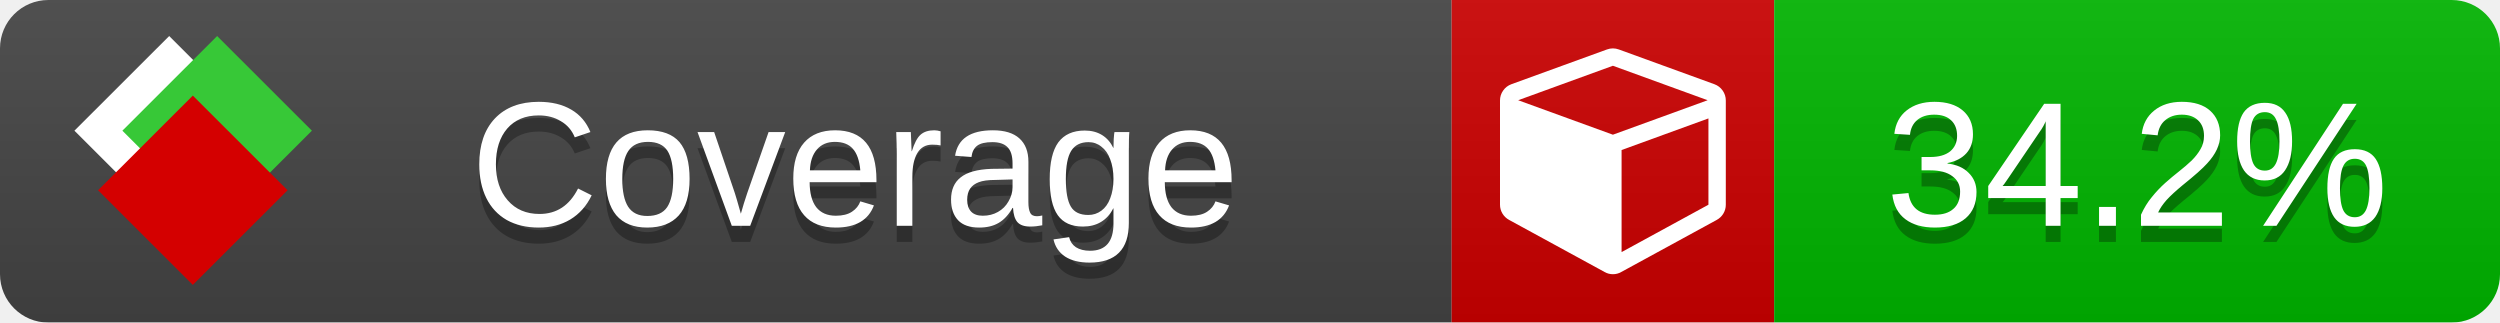
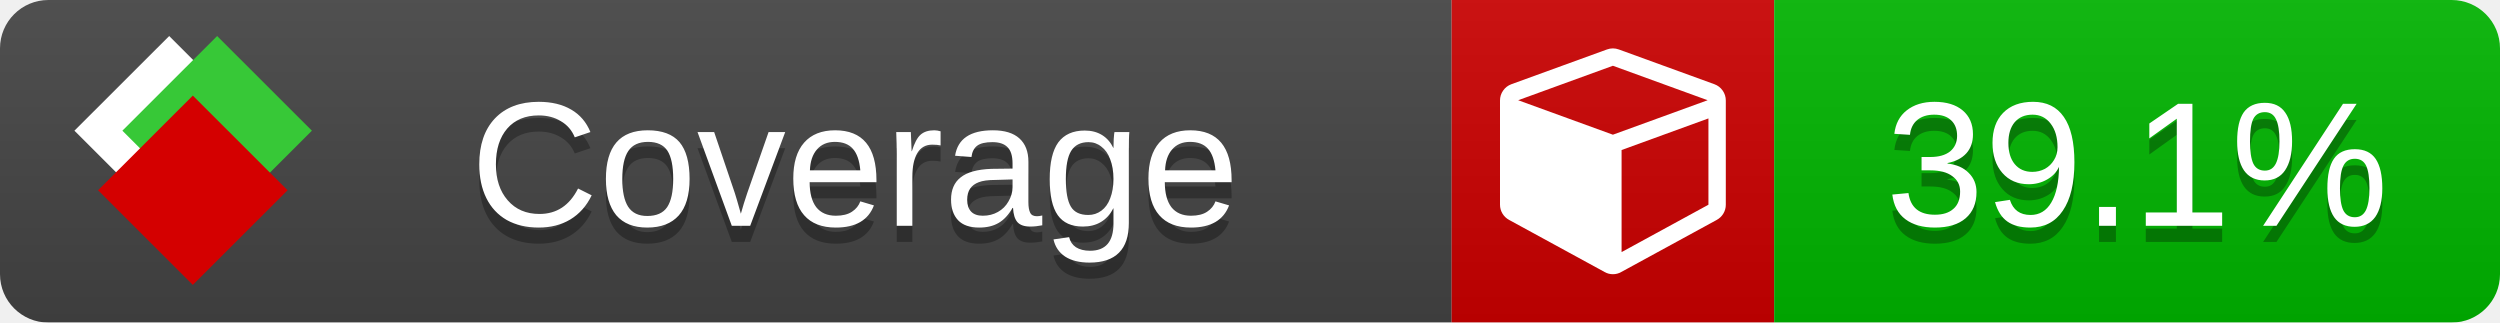
<svg xmlns="http://www.w3.org/2000/svg" xmlns:xlink="http://www.w3.org/1999/xlink" width="155" height="20">
  <style type="text/css">
          
            @keyframes fade1 {
                0% { visibility: visible; opacity: 1; }
               27% { visibility: visible; opacity: 1; }
               33% { visibility: hidden; opacity: 0; }
               60% { visibility: hidden; opacity: 0; }
               66% { visibility: hidden; opacity: 0; }
               93% { visibility: hidden; opacity: 0; }
              100% { visibility: visible; opacity: 1; }
            }
            @keyframes fade2 {
                0% { visibility: hidden; opacity: 0; }
               27% { visibility: hidden; opacity: 0; }
               33% { visibility: visible; opacity: 1; }
               60% { visibility: visible; opacity: 1; }
               66% { visibility: hidden; opacity: 0; }
               93% { visibility: hidden; opacity: 0; }
              100% { visibility: hidden; opacity: 0; }
            }
            @keyframes fade3 {
                0% { visibility: hidden; opacity: 0; }
               27% { visibility: hidden; opacity: 0; }
               33% { visibility: hidden; opacity: 0; }
               60% { visibility: hidden; opacity: 0; }
               66% { visibility: visible; opacity: 1; }
               93% { visibility: visible; opacity: 1; }
              100% { visibility: hidden; opacity: 0; }
            }
            .linecoverage {
                animation-duration: 15s;
                animation-name: fade1;
                animation-iteration-count: infinite;
            }
            .branchcoverage {
                animation-duration: 15s;
                animation-name: fade2;
                animation-iteration-count: infinite;
            }
            .methodcoverage {
                animation-duration: 15s;
                animation-name: fade3;
                animation-iteration-count: infinite;
            }
          
    </style>
  <defs>
    <linearGradient id="gradient" x2="0" y2="100%">
      <stop offset="0" stop-color="#bbb" stop-opacity=".1" />
      <stop offset="1" stop-opacity=".1" />
    </linearGradient>
    <linearGradient id="c">
      <stop offset="0" stop-color="#d40000" />
      <stop offset="1" stop-color="#ff2a2a" />
    </linearGradient>
    <linearGradient id="a">
      <stop offset="0" stop-color="#e0e0de" />
      <stop offset="1" stop-color="#fff" />
    </linearGradient>
    <linearGradient id="b">
      <stop offset="0" stop-color="#37c837" />
      <stop offset="1" stop-color="#217821" />
    </linearGradient>
    <linearGradient xlink:href="#a" id="e" x1="106.44" x2="69.96" y1="-11.96" y2="-46.84" gradientTransform="matrix(-.8426 -.00045 -.00045 -.8426 -94.27 -75.82)" gradientUnits="userSpaceOnUse" />
    <linearGradient xlink:href="#b" id="f" x1="56.19" x2="77.97" y1="-23.45" y2="10.62" gradientTransform="matrix(.8426 .00045 .00045 .8426 94.27 75.82)" gradientUnits="userSpaceOnUse" />
    <linearGradient xlink:href="#c" id="g" x1="79.98" x2="132.9" y1="10.79" y2="10.79" gradientTransform="matrix(.8426 .00045 .00045 .8426 94.27 75.82)" gradientUnits="userSpaceOnUse" />
    <mask id="mask">
      <rect width="155" height="20" rx="3" fill="#fff" />
    </mask>
    <g id="icon" transform="matrix(.04486 0 0 .04481 -.48 -.63)">
      <rect width="52.92" height="52.92" x="-109.72" y="-27.13" fill="url(#e)" transform="rotate(-135)" />
      <rect width="52.92" height="52.92" x="70.19" y="-39.18" fill="url(#f)" transform="rotate(45)" />
      <rect width="52.92" height="52.92" x="80.05" y="-15.74" fill="url(#g)" transform="rotate(45)" />
    </g>
  </defs>
  <g mask="url(#mask)">
    <rect x="0" y="0" width="90" height="20" fill="#444" />
    <rect x="90" y="0" width="20" height="20" fill="#c00" />
    <rect x="110" y="0" width="45" height="20" fill="#00B600" />
    <rect x="0" y="0" width="155" height="20" fill="url(#gradient)" />
  </g>
  <g>
    <path class="" fill="#fff" d="m 100.538,15.629 5.385,-2.936 v -5.351 l -5.385,1.96 z M 100,8.351 105.873,6.214 100,4.077 94.127,6.214 Z m 7,-2.12 v 6.462 q 0,0.294 -0.151,0.547 -0.151,0.252 -0.412,0.395 l -5.923,3.231 q -0.236,0.135 -0.513,0.135 -0.278,0 -0.513,-0.135 l -5.923,-3.231 Q 93.303,13.492 93.151,13.239 93,12.987 93,12.692 v -6.462 q 0,-0.337 0.194,-0.614 0.194,-0.278 0.513,-0.395 l 5.923,-2.154 q 0.185,-0.067 0.37,-0.067 0.185,0 0.37,0.067 l 5.923,2.154 q 0.32,0.118 0.513,0.395 Q 107,5.894 107,6.231 Z" />
  </g>
  <g fill="#fff" text-anchor="middle" font-family="Verdana,Arial,Geneva,sans-serif" font-size="11">
    <a xlink:href="https://github.com/danielpalme/ReportGenerator" target="_top">
      <use xlink:href="#icon" transform="translate(3,1) scale(3.5)" />
    </a>
    <text x="53" y="15" fill="#010101" fill-opacity=".3">Coverage</text>
    <text x="53" y="14" fill="#fff">Coverage</text>
-     <text class="" x="132.5" y="15" fill="#010101" fill-opacity=".3">34.2%</text>
-     <text class="" x="132.5" y="14">34.2%</text>
+     <text class="" x="132.5" y="15" fill="#010101" fill-opacity=".3">39.1%</text>
+     <text class="" x="132.5" y="14">39.1%</text>
  </g>
  <g>
    <rect class="" x="90" y="0" width="65" height="20" fill-opacity="0" />
  </g>
</svg>
